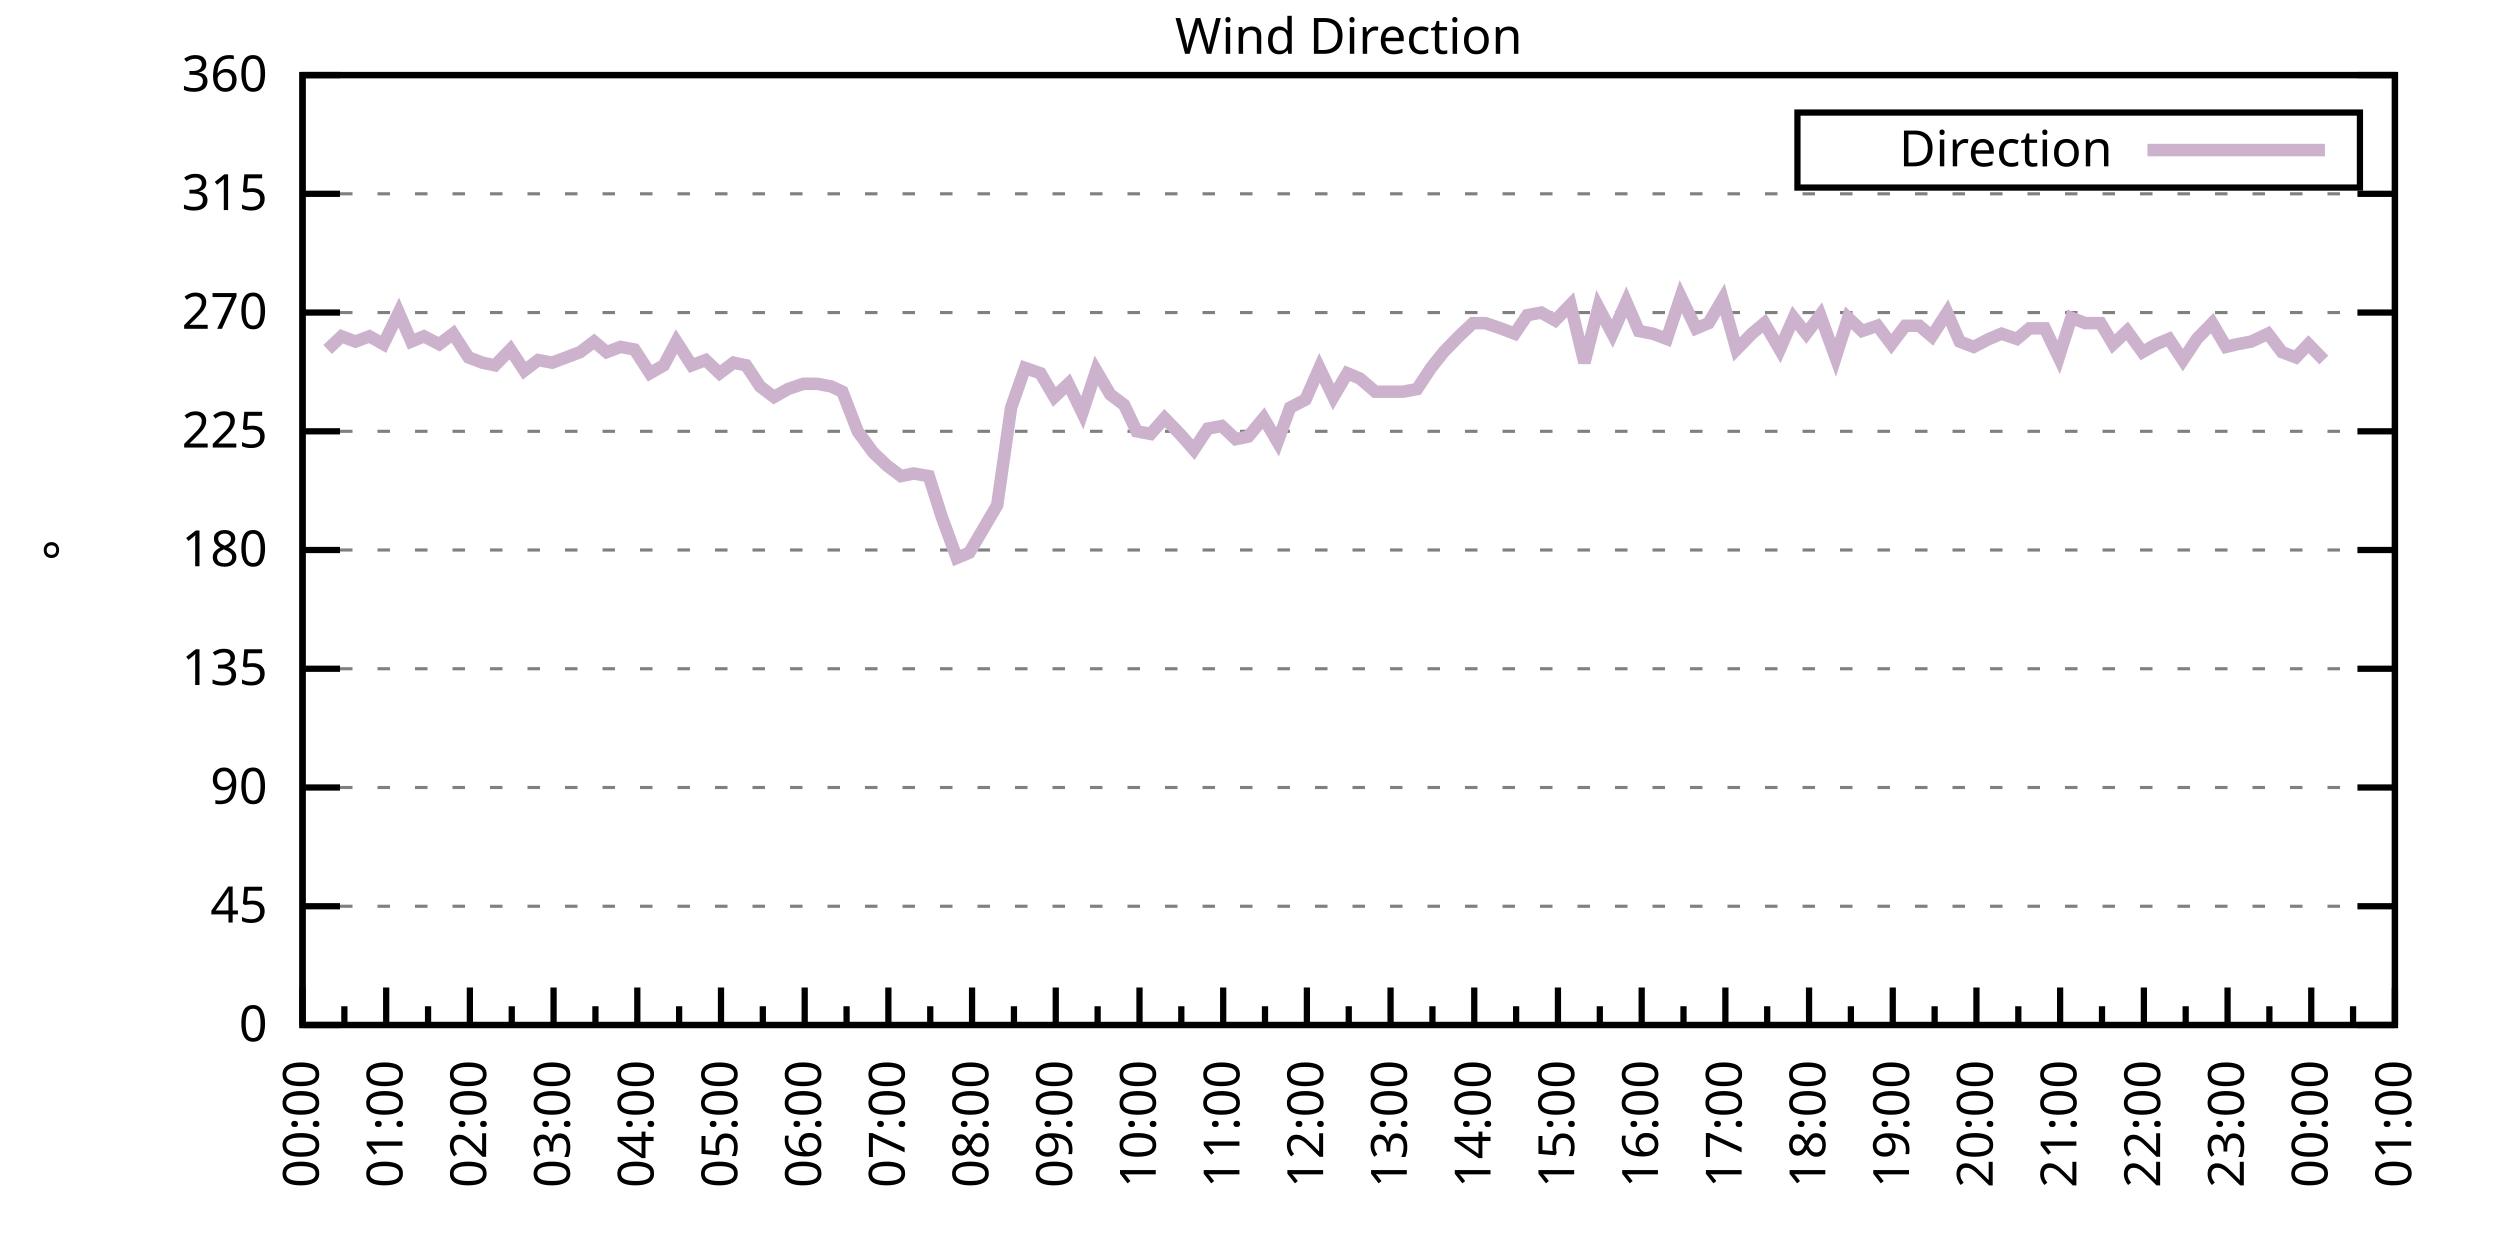
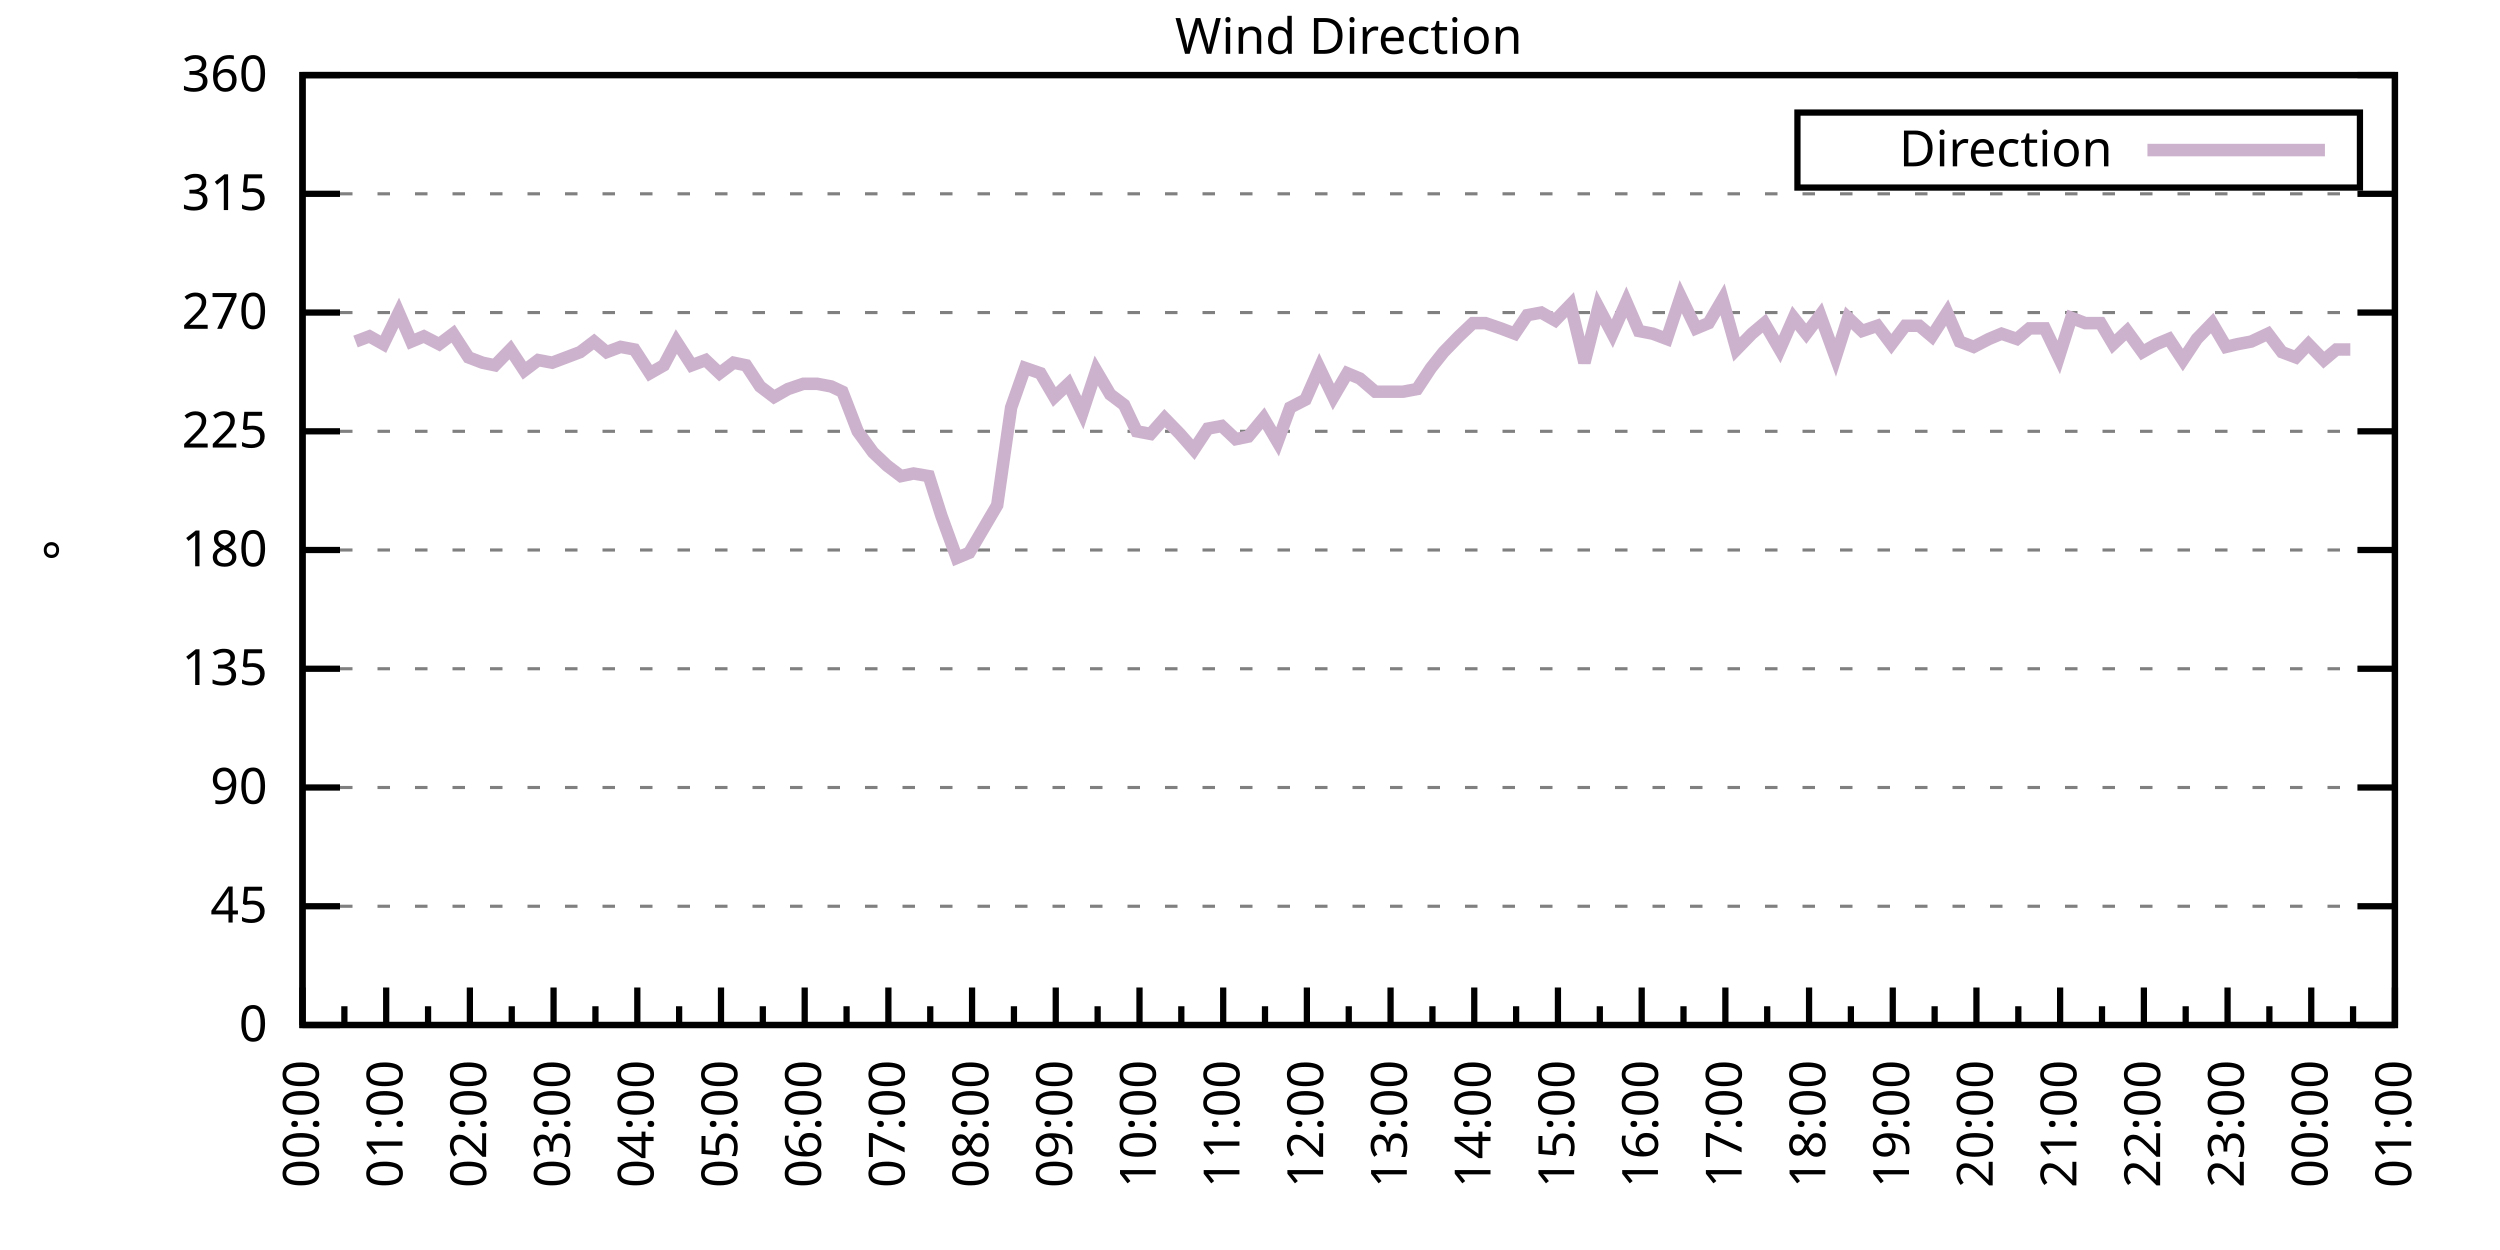
<svg xmlns="http://www.w3.org/2000/svg" xmlns:xlink="http://www.w3.org/1999/xlink" width="400" height="200" viewBox="0 0 400 200">
  <g id="gnuplot_canvas">
    <rect x="0" y="0" width="400" height="200" fill="none" />
    <defs>
      <circle id="gpDot" r="0.5" stroke-width="0.5" stroke="currentColor" />
      <path id="gpPt0" stroke-width="0.333" stroke="currentColor" d="M-1,0 h2 M0,-1 v2" />
      <path id="gpPt1" stroke-width="0.333" stroke="currentColor" d="M-1,-1 L1,1 M1,-1 L-1,1" />
      <path id="gpPt2" stroke-width="0.333" stroke="currentColor" d="M-1,0 L1,0 M0,-1 L0,1 M-1,-1 L1,1 M-1,1 L1,-1" />
      <rect id="gpPt3" stroke-width="0.333" stroke="currentColor" x="-1" y="-1" width="2" height="2" />
      <rect id="gpPt4" stroke-width="0.333" stroke="currentColor" fill="currentColor" x="-1" y="-1" width="2" height="2" />
      <circle id="gpPt5" stroke-width="0.333" stroke="currentColor" cx="0" cy="0" r="1" />
      <use xlink:href="#gpPt5" id="gpPt6" fill="currentColor" stroke="none" />
      <path id="gpPt7" stroke-width="0.333" stroke="currentColor" d="M0,-1.33 L-1.33,0.67 L1.33,0.67 z" />
      <use xlink:href="#gpPt7" id="gpPt8" fill="currentColor" stroke="none" />
      <use xlink:href="#gpPt7" id="gpPt9" stroke="currentColor" transform="rotate(180)" />
      <use xlink:href="#gpPt9" id="gpPt10" fill="currentColor" stroke="none" />
      <use xlink:href="#gpPt3" id="gpPt11" stroke="currentColor" transform="rotate(45)" />
      <use xlink:href="#gpPt11" id="gpPt12" fill="currentColor" stroke="none" />
      <path id="gpPt13" stroke-width="0.333" stroke="currentColor" d="M0,1.330 L1.265,0.411 L0.782,-1.067 L-0.782,-1.076 L-1.265,0.411 z" />
      <use xlink:href="#gpPt13" id="gpPt14" fill="currentColor" stroke="none" />
      <filter id="textbox" filterUnits="objectBoundingBox" x="0" y="0" height="1" width="1">
        <feFlood flood-color="white" flood-opacity="1" result="bgnd" />
        <feComposite in="SourceGraphic" in2="bgnd" operator="atop" />
      </filter>
      <filter id="greybox" filterUnits="objectBoundingBox" x="0" y="0" height="1" width="1">
        <feFlood flood-color="lightgrey" flood-opacity="1" result="grey" />
        <feComposite in="SourceGraphic" in2="grey" operator="atop" />
      </filter>
    </defs>
    <g fill="none" color="white" stroke="currentColor" stroke-width="1.00" stroke-linecap="butt" stroke-linejoin="miter">
</g>
    <g fill="none" color="black" stroke="currentColor" stroke-width="1.00" stroke-linecap="butt" stroke-linejoin="miter">
      <g stroke="none" shape-rendering="crispEdges">
        <polygon fill="rgb(255, 255, 255)" points="48.40,164.00 383.18,164.00 383.18,12.02 48.40,12.02 " />
      </g>
    </g>
    <g fill="none" color="black" stroke="currentColor" stroke-width="1.00" stroke-linecap="butt" stroke-linejoin="miter">
</g>
    <g fill="none" color="black" stroke="black" stroke-width="0.50" stroke-linecap="butt" stroke-linejoin="miter">
</g>
    <g fill="none" color="gray" stroke="currentColor" stroke-width="0.50" stroke-linecap="butt" stroke-linejoin="miter">
      <path stroke="gray" stroke-dasharray="2,4" class="gridline" d="M48.40,164.00 L383.19,164.00  " />
    </g>
    <g fill="none" color="gray" stroke="gray" stroke-width="1.00" stroke-linecap="butt" stroke-linejoin="miter">
</g>
    <g fill="none" color="black" stroke="currentColor" stroke-width="1.00" stroke-linecap="butt" stroke-linejoin="miter">
      <path stroke="black" d="M48.40,164.00 L54.40,164.00 M383.19,164.00 L377.19,164.00  " />
      <g transform="translate(42.80,166.60)" stroke="none" fill="black" font-family="Sans" font-size="8.00" text-anchor="end">
        <text>
          <tspan font-family="Sans"> 0</tspan>
        </text>
      </g>
    </g>
    <g fill="none" color="black" stroke="currentColor" stroke-width="1.00" stroke-linecap="butt" stroke-linejoin="miter">
</g>
    <g fill="none" color="black" stroke="black" stroke-width="0.50" stroke-linecap="butt" stroke-linejoin="miter">
</g>
    <g fill="none" color="gray" stroke="currentColor" stroke-width="0.50" stroke-linecap="butt" stroke-linejoin="miter">
      <path stroke="gray" stroke-dasharray="2,4" class="gridline" d="M48.40,145.00 L383.19,145.00  " />
    </g>
    <g fill="none" color="gray" stroke="gray" stroke-width="1.00" stroke-linecap="butt" stroke-linejoin="miter">
</g>
    <g fill="none" color="black" stroke="currentColor" stroke-width="1.00" stroke-linecap="butt" stroke-linejoin="miter">
      <path stroke="black" d="M48.40,145.00 L54.40,145.00 M383.19,145.00 L377.19,145.00  " />
      <g transform="translate(42.80,147.60)" stroke="none" fill="black" font-family="Sans" font-size="8.00" text-anchor="end">
        <text>
          <tspan font-family="Sans"> 45</tspan>
        </text>
      </g>
    </g>
    <g fill="none" color="black" stroke="currentColor" stroke-width="1.00" stroke-linecap="butt" stroke-linejoin="miter">
</g>
    <g fill="none" color="black" stroke="black" stroke-width="0.50" stroke-linecap="butt" stroke-linejoin="miter">
</g>
    <g fill="none" color="gray" stroke="currentColor" stroke-width="0.50" stroke-linecap="butt" stroke-linejoin="miter">
      <path stroke="gray" stroke-dasharray="2,4" class="gridline" d="M48.40,126.00 L383.19,126.00  " />
    </g>
    <g fill="none" color="gray" stroke="gray" stroke-width="1.00" stroke-linecap="butt" stroke-linejoin="miter">
</g>
    <g fill="none" color="black" stroke="currentColor" stroke-width="1.00" stroke-linecap="butt" stroke-linejoin="miter">
      <path stroke="black" d="M48.40,126.00 L54.40,126.00 M383.19,126.00 L377.19,126.00  " />
      <g transform="translate(42.80,128.60)" stroke="none" fill="black" font-family="Sans" font-size="8.00" text-anchor="end">
        <text>
          <tspan font-family="Sans"> 90</tspan>
        </text>
      </g>
    </g>
    <g fill="none" color="black" stroke="currentColor" stroke-width="1.00" stroke-linecap="butt" stroke-linejoin="miter">
</g>
    <g fill="none" color="black" stroke="black" stroke-width="0.50" stroke-linecap="butt" stroke-linejoin="miter">
</g>
    <g fill="none" color="gray" stroke="currentColor" stroke-width="0.50" stroke-linecap="butt" stroke-linejoin="miter">
      <path stroke="gray" stroke-dasharray="2,4" class="gridline" d="M48.40,107.00 L383.19,107.00  " />
    </g>
    <g fill="none" color="gray" stroke="gray" stroke-width="1.00" stroke-linecap="butt" stroke-linejoin="miter">
</g>
    <g fill="none" color="black" stroke="currentColor" stroke-width="1.00" stroke-linecap="butt" stroke-linejoin="miter">
      <path stroke="black" d="M48.40,107.00 L54.40,107.00 M383.19,107.00 L377.19,107.00  " />
      <g transform="translate(42.80,109.60)" stroke="none" fill="black" font-family="Sans" font-size="8.00" text-anchor="end">
        <text>
          <tspan font-family="Sans"> 135</tspan>
        </text>
      </g>
    </g>
    <g fill="none" color="black" stroke="currentColor" stroke-width="1.00" stroke-linecap="butt" stroke-linejoin="miter">
</g>
    <g fill="none" color="black" stroke="black" stroke-width="0.50" stroke-linecap="butt" stroke-linejoin="miter">
</g>
    <g fill="none" color="gray" stroke="currentColor" stroke-width="0.50" stroke-linecap="butt" stroke-linejoin="miter">
      <path stroke="gray" stroke-dasharray="2,4" class="gridline" d="M48.40,88.00 L383.19,88.00  " />
    </g>
    <g fill="none" color="gray" stroke="gray" stroke-width="1.00" stroke-linecap="butt" stroke-linejoin="miter">
</g>
    <g fill="none" color="black" stroke="currentColor" stroke-width="1.00" stroke-linecap="butt" stroke-linejoin="miter">
      <path stroke="black" d="M48.40,88.00 L54.40,88.00 M383.19,88.00 L377.19,88.00  " />
      <g transform="translate(42.80,90.60)" stroke="none" fill="black" font-family="Sans" font-size="8.00" text-anchor="end">
        <text>
          <tspan font-family="Sans"> 180</tspan>
        </text>
      </g>
    </g>
    <g fill="none" color="black" stroke="currentColor" stroke-width="1.00" stroke-linecap="butt" stroke-linejoin="miter">
</g>
    <g fill="none" color="black" stroke="black" stroke-width="0.50" stroke-linecap="butt" stroke-linejoin="miter">
</g>
    <g fill="none" color="gray" stroke="currentColor" stroke-width="0.50" stroke-linecap="butt" stroke-linejoin="miter">
      <path stroke="gray" stroke-dasharray="2,4" class="gridline" d="M48.40,69.01 L383.19,69.01  " />
    </g>
    <g fill="none" color="gray" stroke="gray" stroke-width="1.00" stroke-linecap="butt" stroke-linejoin="miter">
</g>
    <g fill="none" color="black" stroke="currentColor" stroke-width="1.00" stroke-linecap="butt" stroke-linejoin="miter">
      <path stroke="black" d="M48.40,69.01 L54.40,69.01 M383.19,69.01 L377.19,69.01  " />
      <g transform="translate(42.80,71.61)" stroke="none" fill="black" font-family="Sans" font-size="8.00" text-anchor="end">
        <text>
          <tspan font-family="Sans"> 225</tspan>
        </text>
      </g>
    </g>
    <g fill="none" color="black" stroke="currentColor" stroke-width="1.00" stroke-linecap="butt" stroke-linejoin="miter">
</g>
    <g fill="none" color="black" stroke="black" stroke-width="0.50" stroke-linecap="butt" stroke-linejoin="miter">
</g>
    <g fill="none" color="gray" stroke="currentColor" stroke-width="0.50" stroke-linecap="butt" stroke-linejoin="miter">
      <path stroke="gray" stroke-dasharray="2,4" class="gridline" d="M48.40,50.01 L383.19,50.01  " />
    </g>
    <g fill="none" color="gray" stroke="gray" stroke-width="1.00" stroke-linecap="butt" stroke-linejoin="miter">
</g>
    <g fill="none" color="black" stroke="currentColor" stroke-width="1.00" stroke-linecap="butt" stroke-linejoin="miter">
      <path stroke="black" d="M48.40,50.01 L54.40,50.01 M383.19,50.01 L377.19,50.01  " />
      <g transform="translate(42.80,52.61)" stroke="none" fill="black" font-family="Sans" font-size="8.00" text-anchor="end">
        <text>
          <tspan font-family="Sans"> 270</tspan>
        </text>
      </g>
    </g>
    <g fill="none" color="black" stroke="currentColor" stroke-width="1.00" stroke-linecap="butt" stroke-linejoin="miter">
</g>
    <g fill="none" color="black" stroke="black" stroke-width="0.50" stroke-linecap="butt" stroke-linejoin="miter">
</g>
    <g fill="none" color="gray" stroke="currentColor" stroke-width="0.50" stroke-linecap="butt" stroke-linejoin="miter">
      <path stroke="gray" stroke-dasharray="2,4" class="gridline" d="M48.40,31.01 L383.19,31.01  " />
    </g>
    <g fill="none" color="gray" stroke="gray" stroke-width="1.00" stroke-linecap="butt" stroke-linejoin="miter">
</g>
    <g fill="none" color="black" stroke="currentColor" stroke-width="1.00" stroke-linecap="butt" stroke-linejoin="miter">
      <path stroke="black" d="M48.40,31.01 L54.40,31.01 M383.19,31.01 L377.19,31.01  " />
      <g transform="translate(42.80,33.61)" stroke="none" fill="black" font-family="Sans" font-size="8.00" text-anchor="end">
        <text>
          <tspan font-family="Sans"> 315</tspan>
        </text>
      </g>
    </g>
    <g fill="none" color="black" stroke="currentColor" stroke-width="1.00" stroke-linecap="butt" stroke-linejoin="miter">
</g>
    <g fill="none" color="black" stroke="black" stroke-width="0.50" stroke-linecap="butt" stroke-linejoin="miter">
</g>
    <g fill="none" color="gray" stroke="currentColor" stroke-width="0.50" stroke-linecap="butt" stroke-linejoin="miter">
      <path stroke="gray" stroke-dasharray="2,4" class="gridline" d="M48.40,12.01 L383.19,12.01  " />
    </g>
    <g fill="none" color="gray" stroke="gray" stroke-width="1.00" stroke-linecap="butt" stroke-linejoin="miter">
</g>
    <g fill="none" color="black" stroke="currentColor" stroke-width="1.00" stroke-linecap="butt" stroke-linejoin="miter">
      <path stroke="black" d="M48.40,12.01 L54.40,12.01 M383.19,12.01 L377.19,12.01  " />
      <g transform="translate(42.80,14.61)" stroke="none" fill="black" font-family="Sans" font-size="8.00" text-anchor="end">
        <text>
          <tspan font-family="Sans"> 360</tspan>
        </text>
      </g>
    </g>
    <g fill="none" color="black" stroke="currentColor" stroke-width="1.00" stroke-linecap="butt" stroke-linejoin="miter">
      <path stroke="black" d="M48.40,164.00 L48.40,158.00  " />
      <g transform="translate(51.00,169.60) rotate(270)" stroke="none" fill="black" font-family="Sans" font-size="8.00" text-anchor="end">
        <text>
          <tspan font-family="Sans">00:00</tspan>
        </text>
      </g>
    </g>
    <g fill="none" color="black" stroke="currentColor" stroke-width="1.00" stroke-linecap="butt" stroke-linejoin="miter">
      <path stroke="black" d="M55.10,164.00 L55.10,161.00 M61.79,164.00 L61.79,158.00  " />
      <g transform="translate(64.39,169.60) rotate(270)" stroke="none" fill="black" font-family="Sans" font-size="8.00" text-anchor="end">
        <text>
          <tspan font-family="Sans">01:00</tspan>
        </text>
      </g>
    </g>
    <g fill="none" color="black" stroke="currentColor" stroke-width="1.00" stroke-linecap="butt" stroke-linejoin="miter">
      <path stroke="black" d="M68.49,164.00 L68.49,161.00 M75.18,164.00 L75.18,158.00  " />
      <g transform="translate(77.78,169.60) rotate(270)" stroke="none" fill="black" font-family="Sans" font-size="8.00" text-anchor="end">
        <text>
          <tspan font-family="Sans">02:00</tspan>
        </text>
      </g>
    </g>
    <g fill="none" color="black" stroke="currentColor" stroke-width="1.00" stroke-linecap="butt" stroke-linejoin="miter">
      <path stroke="black" d="M81.88,164.00 L81.88,161.00 M88.57,164.00 L88.57,158.00  " />
      <g transform="translate(91.17,169.60) rotate(270)" stroke="none" fill="black" font-family="Sans" font-size="8.00" text-anchor="end">
        <text>
          <tspan font-family="Sans">03:00</tspan>
        </text>
      </g>
    </g>
    <g fill="none" color="black" stroke="currentColor" stroke-width="1.00" stroke-linecap="butt" stroke-linejoin="miter">
      <path stroke="black" d="M95.27,164.00 L95.27,161.00 M101.97,164.00 L101.97,158.00  " />
      <g transform="translate(104.57,169.60) rotate(270)" stroke="none" fill="black" font-family="Sans" font-size="8.00" text-anchor="end">
        <text>
          <tspan font-family="Sans">04:00</tspan>
        </text>
      </g>
    </g>
    <g fill="none" color="black" stroke="currentColor" stroke-width="1.00" stroke-linecap="butt" stroke-linejoin="miter">
      <path stroke="black" d="M108.66,164.00 L108.66,161.00 M115.36,164.00 L115.36,158.00  " />
      <g transform="translate(117.96,169.60) rotate(270)" stroke="none" fill="black" font-family="Sans" font-size="8.00" text-anchor="end">
        <text>
          <tspan font-family="Sans">05:00</tspan>
        </text>
      </g>
    </g>
    <g fill="none" color="black" stroke="currentColor" stroke-width="1.00" stroke-linecap="butt" stroke-linejoin="miter">
      <path stroke="black" d="M122.05,164.00 L122.05,161.00 M128.75,164.00 L128.75,158.00  " />
      <g transform="translate(131.35,169.60) rotate(270)" stroke="none" fill="black" font-family="Sans" font-size="8.00" text-anchor="end">
        <text>
          <tspan font-family="Sans">06:00</tspan>
        </text>
      </g>
    </g>
    <g fill="none" color="black" stroke="currentColor" stroke-width="1.00" stroke-linecap="butt" stroke-linejoin="miter">
      <path stroke="black" d="M135.45,164.00 L135.45,161.00 M142.14,164.00 L142.14,158.00  " />
      <g transform="translate(144.74,169.60) rotate(270)" stroke="none" fill="black" font-family="Sans" font-size="8.00" text-anchor="end">
        <text>
          <tspan font-family="Sans">07:00</tspan>
        </text>
      </g>
    </g>
    <g fill="none" color="black" stroke="currentColor" stroke-width="1.00" stroke-linecap="butt" stroke-linejoin="miter">
      <path stroke="black" d="M148.84,164.00 L148.84,161.00 M155.53,164.00 L155.53,158.00  " />
      <g transform="translate(158.13,169.60) rotate(270)" stroke="none" fill="black" font-family="Sans" font-size="8.00" text-anchor="end">
        <text>
          <tspan font-family="Sans">08:00</tspan>
        </text>
      </g>
    </g>
    <g fill="none" color="black" stroke="currentColor" stroke-width="1.00" stroke-linecap="butt" stroke-linejoin="miter">
      <path stroke="black" d="M162.23,164.00 L162.23,161.00 M168.92,164.00 L168.92,158.00  " />
      <g transform="translate(171.52,169.60) rotate(270)" stroke="none" fill="black" font-family="Sans" font-size="8.00" text-anchor="end">
        <text>
          <tspan font-family="Sans">09:00</tspan>
        </text>
      </g>
    </g>
    <g fill="none" color="black" stroke="currentColor" stroke-width="1.00" stroke-linecap="butt" stroke-linejoin="miter">
      <path stroke="black" d="M175.62,164.00 L175.62,161.00 M182.32,164.00 L182.32,158.00  " />
      <g transform="translate(184.92,169.60) rotate(270)" stroke="none" fill="black" font-family="Sans" font-size="8.00" text-anchor="end">
        <text>
          <tspan font-family="Sans">10:00</tspan>
        </text>
      </g>
    </g>
    <g fill="none" color="black" stroke="currentColor" stroke-width="1.00" stroke-linecap="butt" stroke-linejoin="miter">
      <path stroke="black" d="M189.01,164.00 L189.01,161.00 M195.71,164.00 L195.71,158.00  " />
      <g transform="translate(198.31,169.60) rotate(270)" stroke="none" fill="black" font-family="Sans" font-size="8.00" text-anchor="end">
        <text>
          <tspan font-family="Sans">11:00</tspan>
        </text>
      </g>
    </g>
    <g fill="none" color="black" stroke="currentColor" stroke-width="1.00" stroke-linecap="butt" stroke-linejoin="miter">
      <path stroke="black" d="M202.40,164.00 L202.40,161.00 M209.10,164.00 L209.10,158.00  " />
      <g transform="translate(211.70,169.60) rotate(270)" stroke="none" fill="black" font-family="Sans" font-size="8.00" text-anchor="end">
        <text>
          <tspan font-family="Sans">12:00</tspan>
        </text>
      </g>
    </g>
    <g fill="none" color="black" stroke="currentColor" stroke-width="1.00" stroke-linecap="butt" stroke-linejoin="miter">
      <path stroke="black" d="M215.80,164.00 L215.80,161.00 M222.49,164.00 L222.49,158.00  " />
      <g transform="translate(225.09,169.60) rotate(270)" stroke="none" fill="black" font-family="Sans" font-size="8.00" text-anchor="end">
        <text>
          <tspan font-family="Sans">13:00</tspan>
        </text>
      </g>
    </g>
    <g fill="none" color="black" stroke="currentColor" stroke-width="1.00" stroke-linecap="butt" stroke-linejoin="miter">
      <path stroke="black" d="M229.19,164.00 L229.19,161.00 M235.88,164.00 L235.88,158.00  " />
      <g transform="translate(238.48,169.60) rotate(270)" stroke="none" fill="black" font-family="Sans" font-size="8.00" text-anchor="end">
        <text>
          <tspan font-family="Sans">14:00</tspan>
        </text>
      </g>
    </g>
    <g fill="none" color="black" stroke="currentColor" stroke-width="1.00" stroke-linecap="butt" stroke-linejoin="miter">
      <path stroke="black" d="M242.58,164.00 L242.58,161.00 M249.27,164.00 L249.27,158.00  " />
      <g transform="translate(251.87,169.60) rotate(270)" stroke="none" fill="black" font-family="Sans" font-size="8.00" text-anchor="end">
        <text>
          <tspan font-family="Sans">15:00</tspan>
        </text>
      </g>
    </g>
    <g fill="none" color="black" stroke="currentColor" stroke-width="1.00" stroke-linecap="butt" stroke-linejoin="miter">
      <path stroke="black" d="M255.97,164.00 L255.97,161.00 M262.67,164.00 L262.67,158.00  " />
      <g transform="translate(265.27,169.60) rotate(270)" stroke="none" fill="black" font-family="Sans" font-size="8.00" text-anchor="end">
        <text>
          <tspan font-family="Sans">16:00</tspan>
        </text>
      </g>
    </g>
    <g fill="none" color="black" stroke="currentColor" stroke-width="1.00" stroke-linecap="butt" stroke-linejoin="miter">
      <path stroke="black" d="M269.36,164.00 L269.36,161.00 M276.06,164.00 L276.06,158.00  " />
      <g transform="translate(278.66,169.60) rotate(270)" stroke="none" fill="black" font-family="Sans" font-size="8.00" text-anchor="end">
        <text>
          <tspan font-family="Sans">17:00</tspan>
        </text>
      </g>
    </g>
    <g fill="none" color="black" stroke="currentColor" stroke-width="1.00" stroke-linecap="butt" stroke-linejoin="miter">
      <path stroke="black" d="M282.75,164.00 L282.75,161.00 M289.45,164.00 L289.45,158.00  " />
      <g transform="translate(292.05,169.60) rotate(270)" stroke="none" fill="black" font-family="Sans" font-size="8.00" text-anchor="end">
        <text>
          <tspan font-family="Sans">18:00</tspan>
        </text>
      </g>
    </g>
    <g fill="none" color="black" stroke="currentColor" stroke-width="1.00" stroke-linecap="butt" stroke-linejoin="miter">
      <path stroke="black" d="M296.14,164.00 L296.14,161.00 M302.84,164.00 L302.84,158.00  " />
      <g transform="translate(305.44,169.60) rotate(270)" stroke="none" fill="black" font-family="Sans" font-size="8.00" text-anchor="end">
        <text>
          <tspan font-family="Sans">19:00</tspan>
        </text>
      </g>
    </g>
    <g fill="none" color="black" stroke="currentColor" stroke-width="1.00" stroke-linecap="butt" stroke-linejoin="miter">
      <path stroke="black" d="M309.54,164.00 L309.54,161.00 M316.23,164.00 L316.23,158.00  " />
      <g transform="translate(318.83,169.60) rotate(270)" stroke="none" fill="black" font-family="Sans" font-size="8.00" text-anchor="end">
        <text>
          <tspan font-family="Sans">20:00</tspan>
        </text>
      </g>
    </g>
    <g fill="none" color="black" stroke="currentColor" stroke-width="1.00" stroke-linecap="butt" stroke-linejoin="miter">
      <path stroke="black" d="M322.93,164.00 L322.93,161.00 M329.62,164.00 L329.62,158.00  " />
      <g transform="translate(332.22,169.60) rotate(270)" stroke="none" fill="black" font-family="Sans" font-size="8.00" text-anchor="end">
        <text>
          <tspan font-family="Sans">21:00</tspan>
        </text>
      </g>
    </g>
    <g fill="none" color="black" stroke="currentColor" stroke-width="1.00" stroke-linecap="butt" stroke-linejoin="miter">
      <path stroke="black" d="M336.32,164.00 L336.32,161.00 M343.02,164.00 L343.02,158.00  " />
      <g transform="translate(345.62,169.60) rotate(270)" stroke="none" fill="black" font-family="Sans" font-size="8.00" text-anchor="end">
        <text>
          <tspan font-family="Sans">22:00</tspan>
        </text>
      </g>
    </g>
    <g fill="none" color="black" stroke="currentColor" stroke-width="1.00" stroke-linecap="butt" stroke-linejoin="miter">
      <path stroke="black" d="M349.71,164.00 L349.71,161.00 M356.41,164.00 L356.41,158.00  " />
      <g transform="translate(359.01,169.60) rotate(270)" stroke="none" fill="black" font-family="Sans" font-size="8.00" text-anchor="end">
        <text>
          <tspan font-family="Sans">23:00</tspan>
        </text>
      </g>
    </g>
    <g fill="none" color="black" stroke="currentColor" stroke-width="1.00" stroke-linecap="butt" stroke-linejoin="miter">
      <path stroke="black" d="M363.10,164.00 L363.10,161.00 M369.80,164.00 L369.80,158.00  " />
      <g transform="translate(372.40,169.60) rotate(270)" stroke="none" fill="black" font-family="Sans" font-size="8.00" text-anchor="end">
        <text>
          <tspan font-family="Sans">00:00</tspan>
        </text>
      </g>
    </g>
    <g fill="none" color="black" stroke="currentColor" stroke-width="1.00" stroke-linecap="butt" stroke-linejoin="miter">
      <path stroke="black" d="M376.49,164.00 L376.49,161.00 M383.19,164.00 L383.19,158.00  " />
      <g transform="translate(385.79,169.60) rotate(270)" stroke="none" fill="black" font-family="Sans" font-size="8.00" text-anchor="end">
        <text>
          <tspan font-family="Sans">01:00</tspan>
        </text>
      </g>
    </g>
    <g fill="none" color="black" stroke="currentColor" stroke-width="1.00" stroke-linecap="butt" stroke-linejoin="miter">
</g>
    <g fill="none" color="black" stroke="currentColor" stroke-width="1.00" stroke-linecap="butt" stroke-linejoin="miter">
      <path stroke="black" d="M48.40,12.01 L48.40,164.00 L383.19,164.00 L383.19,12.01 L48.40,12.01 Z  " />
    </g>
    <g fill="none" color="black" stroke="currentColor" stroke-width="1.00" stroke-linecap="butt" stroke-linejoin="miter">
      <g transform="translate(12.80,88.01) rotate(270)" stroke="none" fill="black" font-family="Sans" font-size="8.00" text-anchor="middle">
        <text>
          <tspan font-family="Sans">°</tspan>
        </text>
      </g>
    </g>
    <g fill="none" color="black" stroke="currentColor" stroke-width="1.00" stroke-linecap="butt" stroke-linejoin="miter">
</g>
    <g fill="none" color="black" stroke="currentColor" stroke-width="1.00" stroke-linecap="butt" stroke-linejoin="miter">
      <path stroke="black" d="M287.59,30.01 L287.59,18.01 L377.59,18.01 L377.59,30.01 L287.59,30.01 Z  " />
    </g>
    <g id="Wind_direction_plot_1">
      <g fill="none" color="white" stroke="black" stroke-width="2.00" stroke-linecap="butt" stroke-linejoin="miter">
</g>
      <g fill="none" color="black" stroke="currentColor" stroke-width="2.00" stroke-linecap="butt" stroke-linejoin="miter">
        <g transform="translate(337.99,26.61)" stroke="none" fill="black" font-family="Sans" font-size="8.00" text-anchor="end">
          <text>
            <tspan font-family="Sans">Direction</tspan>
          </text>
        </g>
      </g>
      <g fill="none" color="black" stroke="currentColor" stroke-width="2.00" stroke-linecap="butt" stroke-linejoin="miter">
-         <path stroke="rgb(204, 178, 204)" d="M343.59,24.01 L371.99,24.01 M52.42,55.92 L54.65,53.81 L56.88,54.65 L59.11,53.81 L61.35,55.07 L63.80,50.01   L65.81,54.65 L67.82,53.81 L70.27,55.07 L72.50,53.39 L74.96,57.18 L77.19,58.03 L79.20,58.45 L81.66,55.92   L83.89,59.30 L86.12,57.61 L88.35,58.03 L92.82,56.34 L95.05,54.65 L97.06,56.34 L99.29,55.50 L101.52,55.92   L103.98,59.72 L106.21,58.45 L108.22,54.65 L110.67,58.45 L112.90,57.61 L115.13,59.72 L117.37,58.03 L119.38,58.45   L121.61,61.83 L123.84,63.52 L126.07,62.25 L128.53,61.41 L130.76,61.41 L132.99,61.83 L134.78,62.67 L137.23,69.01   L139.69,72.38 L141.92,74.49 L144.15,76.18 L146.16,75.76 L148.61,76.18 L150.62,82.52 L153.08,89.27 L155.09,88.43   L157.32,84.63 L159.55,80.83 L161.78,65.21 L164.01,58.87 L166.47,59.72 L168.70,63.52 L170.93,61.41 L173.17,66.05   L175.40,59.30 L177.63,63.10 L179.86,64.78 L181.87,69.01 L184.10,69.43 L186.33,66.90 L188.79,69.43 L191.02,71.96   L193.25,68.58 L195.48,68.16 L197.72,70.27 L199.73,69.85 L202.18,66.90 L204.41,70.70 L206.42,65.21 L208.88,63.94   L211.11,58.87 L213.34,63.52 L215.57,59.72 L217.58,60.56 L220.04,62.67 L222.27,62.67 L224.50,62.67 L226.73,62.25   L228.96,58.87 L230.97,56.34 L233.43,53.81 L235.66,51.70 L237.67,51.70 L240.12,52.54 L242.36,53.39 L244.36,50.43   L246.60,50.01 L248.83,51.27 L251.28,48.74 L253.51,58.03 L255.75,49.16 L257.98,53.39 L260.21,48.32 L262.22,52.96   L264.45,53.39 L266.68,54.23 L268.92,47.47 L271.37,52.54 L273.38,51.70 L275.61,47.90 L277.84,55.92 L280.30,53.39   L282.31,51.70 L284.76,55.92 L286.99,50.85 L289.00,53.39 L291.23,50.43 L293.69,57.18 L295.70,50.85 L297.93,52.96   L300.39,52.12 L302.62,55.07 L304.85,52.12 L307.08,52.12 L309.09,53.81 L311.54,50.01 L313.55,54.65 L315.79,55.50   L318.24,54.23 L320.25,53.39 L322.70,54.23 L324.71,52.54 L327.17,52.54 L329.40,57.18 L331.41,50.85 L333.64,51.70   L336.10,51.70 L338.10,55.07 L340.34,52.96 L342.79,56.34 L345.02,55.07 L347.03,54.23 L349.26,57.61 L351.50,54.23   L353.95,51.70 L356.18,55.50 L357.97,55.07 L360.20,54.65 L362.88,53.39 L365.11,56.34 L367.34,57.18 L369.35,55.07   L371.81,57.61  " />
+         <path stroke="rgb(204, 178, 204)" d="M343.59,24.01 L371.99,24.01 M56.88,54.65 L59.11,53.81 L61.35,55.07 L63.80,50.01 L65.81,54.65 L67.82,53.81   L70.27,55.07 L72.50,53.39 L74.96,57.18 L77.19,58.03 L79.20,58.45 L81.66,55.92 L83.89,59.30 L86.12,57.61   L88.35,58.03 L92.82,56.34 L95.05,54.65 L97.06,56.34 L99.29,55.50 L101.52,55.92 L103.98,59.72 L106.21,58.45   L108.22,54.65 L110.67,58.45 L112.90,57.61 L115.13,59.72 L117.37,58.03 L119.38,58.45 L121.61,61.83 L123.84,63.52   L126.07,62.25 L128.53,61.41 L130.76,61.41 L132.99,61.83 L134.78,62.67 L137.23,69.01 L139.69,72.38 L141.92,74.49   L144.15,76.18 L146.16,75.76 L148.61,76.18 L150.62,82.52 L153.08,89.27 L155.09,88.43 L157.32,84.63 L159.55,80.83   L161.78,65.21 L164.01,58.87 L166.47,59.72 L168.70,63.52 L170.93,61.41 L173.17,66.05 L175.40,59.30 L177.63,63.10   L179.86,64.78 L181.87,69.01 L184.10,69.43 L186.33,66.90 L188.79,69.43 L191.02,71.96 L193.25,68.58 L195.48,68.16   L197.72,70.27 L199.73,69.85 L202.18,66.90 L204.41,70.70 L206.42,65.21 L208.88,63.94 L211.11,58.87 L213.34,63.52   L215.57,59.72 L217.58,60.56 L220.04,62.67 L222.27,62.67 L224.50,62.67 L226.73,62.25 L228.96,58.87 L230.97,56.34   L233.43,53.81 L235.66,51.70 L237.67,51.70 L240.12,52.54 L242.36,53.39 L244.36,50.43 L246.60,50.01 L248.83,51.27   L251.28,48.74 L253.51,58.03 L255.75,49.16 L257.98,53.39 L260.21,48.32 L262.22,52.96 L264.45,53.39 L266.68,54.23   L268.92,47.47 L271.37,52.54 L273.38,51.70 L275.61,47.90 L277.84,55.92 L280.30,53.39 L282.31,51.70 L284.76,55.92   L286.99,50.85 L289.00,53.39 L291.23,50.43 L293.69,57.18 L295.70,50.85 L297.93,52.96 L300.39,52.12 L302.62,55.07   L304.85,52.12 L307.08,52.12 L309.09,53.81 L311.54,50.01 L313.55,54.65 L315.79,55.50 L318.24,54.23 L320.25,53.39   L322.70,54.23 L324.71,52.54 L327.17,52.54 L329.40,57.18 L331.41,50.85 L333.64,51.70 L336.10,51.70 L338.10,55.07   L340.34,52.96 L342.79,56.34 L345.02,55.07 L347.03,54.23 L349.26,57.61 L351.50,54.23 L353.95,51.70 L356.18,55.50   L357.97,55.07 L360.20,54.65 L362.88,53.39 L365.11,56.34 L367.34,57.18 L369.35,55.07 L371.81,57.61 L373.82,55.92   L376.05,55.92  " />
      </g>
    </g>
    <g fill="none" color="black" stroke="currentColor" stroke-width="2.00" stroke-linecap="butt" stroke-linejoin="miter">
</g>
    <g fill="none" color="black" stroke="black" stroke-width="1.00" stroke-linecap="butt" stroke-linejoin="miter">
</g>
    <g fill="none" color="black" stroke="currentColor" stroke-width="1.00" stroke-linecap="butt" stroke-linejoin="miter">
      <path stroke="black" d="M48.40,12.01 L48.40,164.00 L383.19,164.00 L383.19,12.01 L48.40,12.01 Z  " />
    </g>
    <g fill="none" color="black" stroke="currentColor" stroke-width="1.00" stroke-linecap="butt" stroke-linejoin="miter">
      <g transform="translate(215.79,8.61)" stroke="none" fill="black" font-family="Sans" font-size="8.00" text-anchor="middle">
        <text>
          <tspan font-family="Sans">Wind Direction</tspan>
        </text>
      </g>
    </g>
    <g fill="none" color="black" stroke="currentColor" stroke-width="1.00" stroke-linecap="butt" stroke-linejoin="miter">
</g>
  </g>
</svg>
